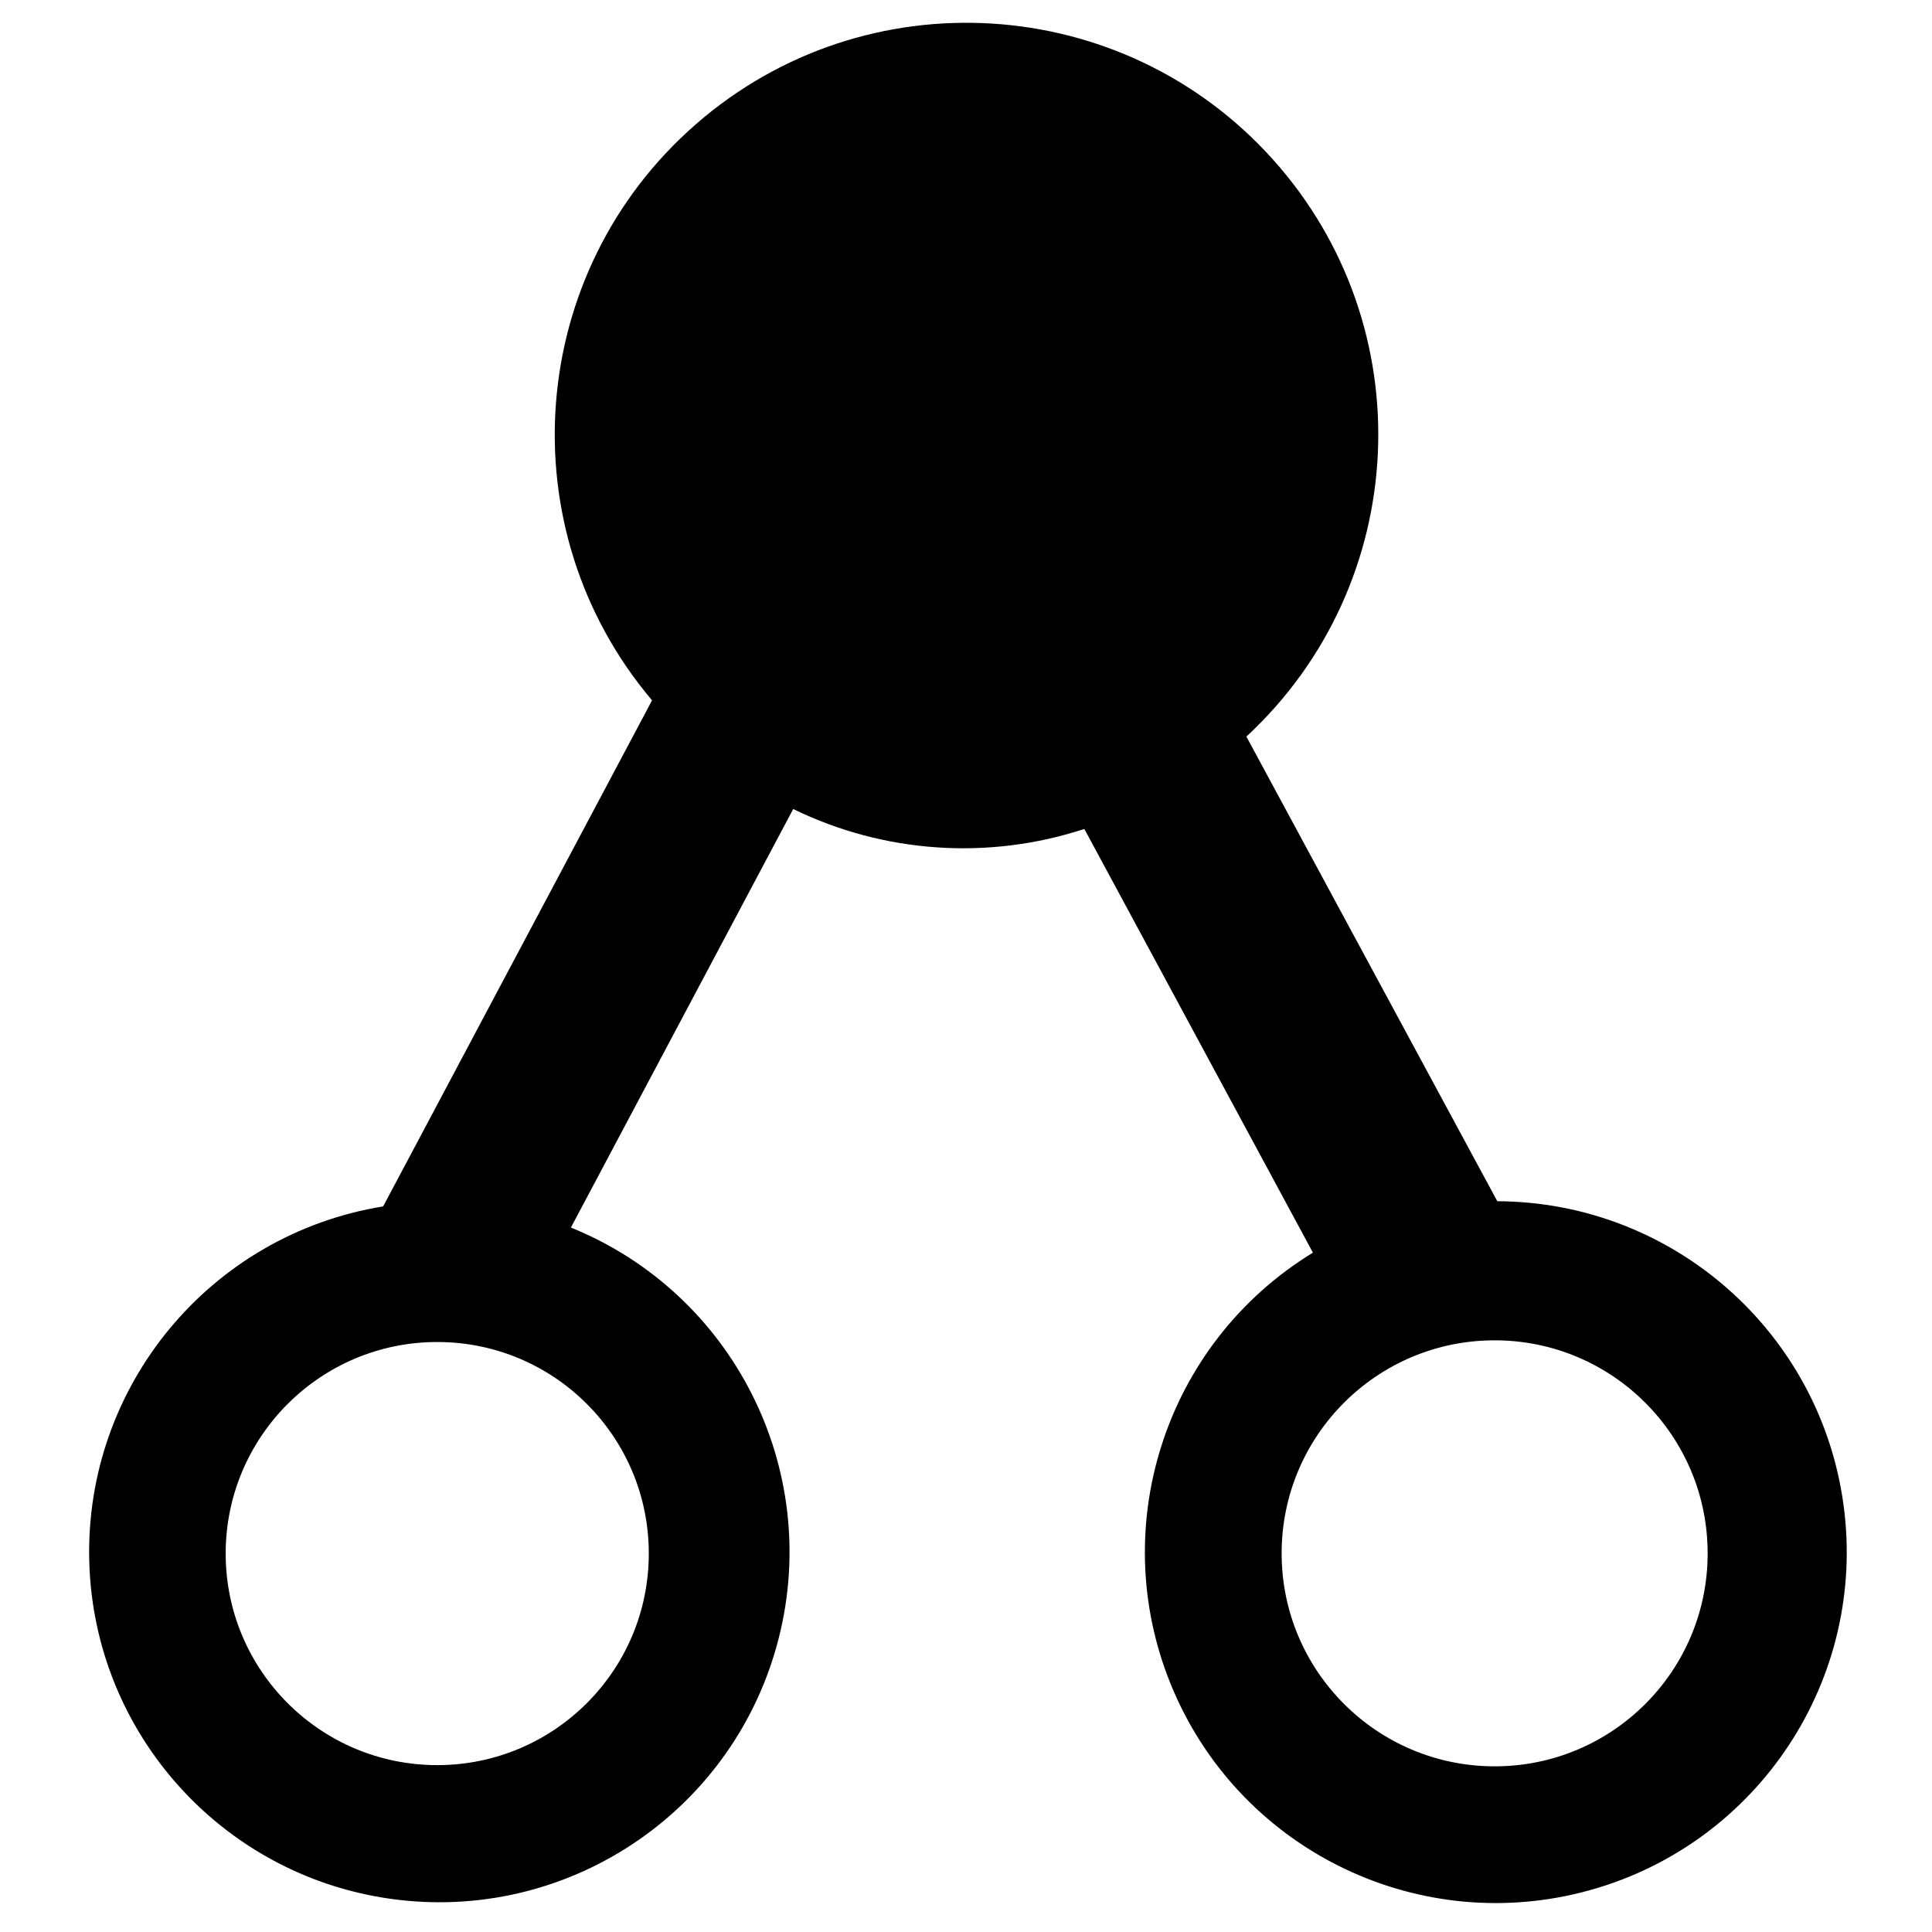
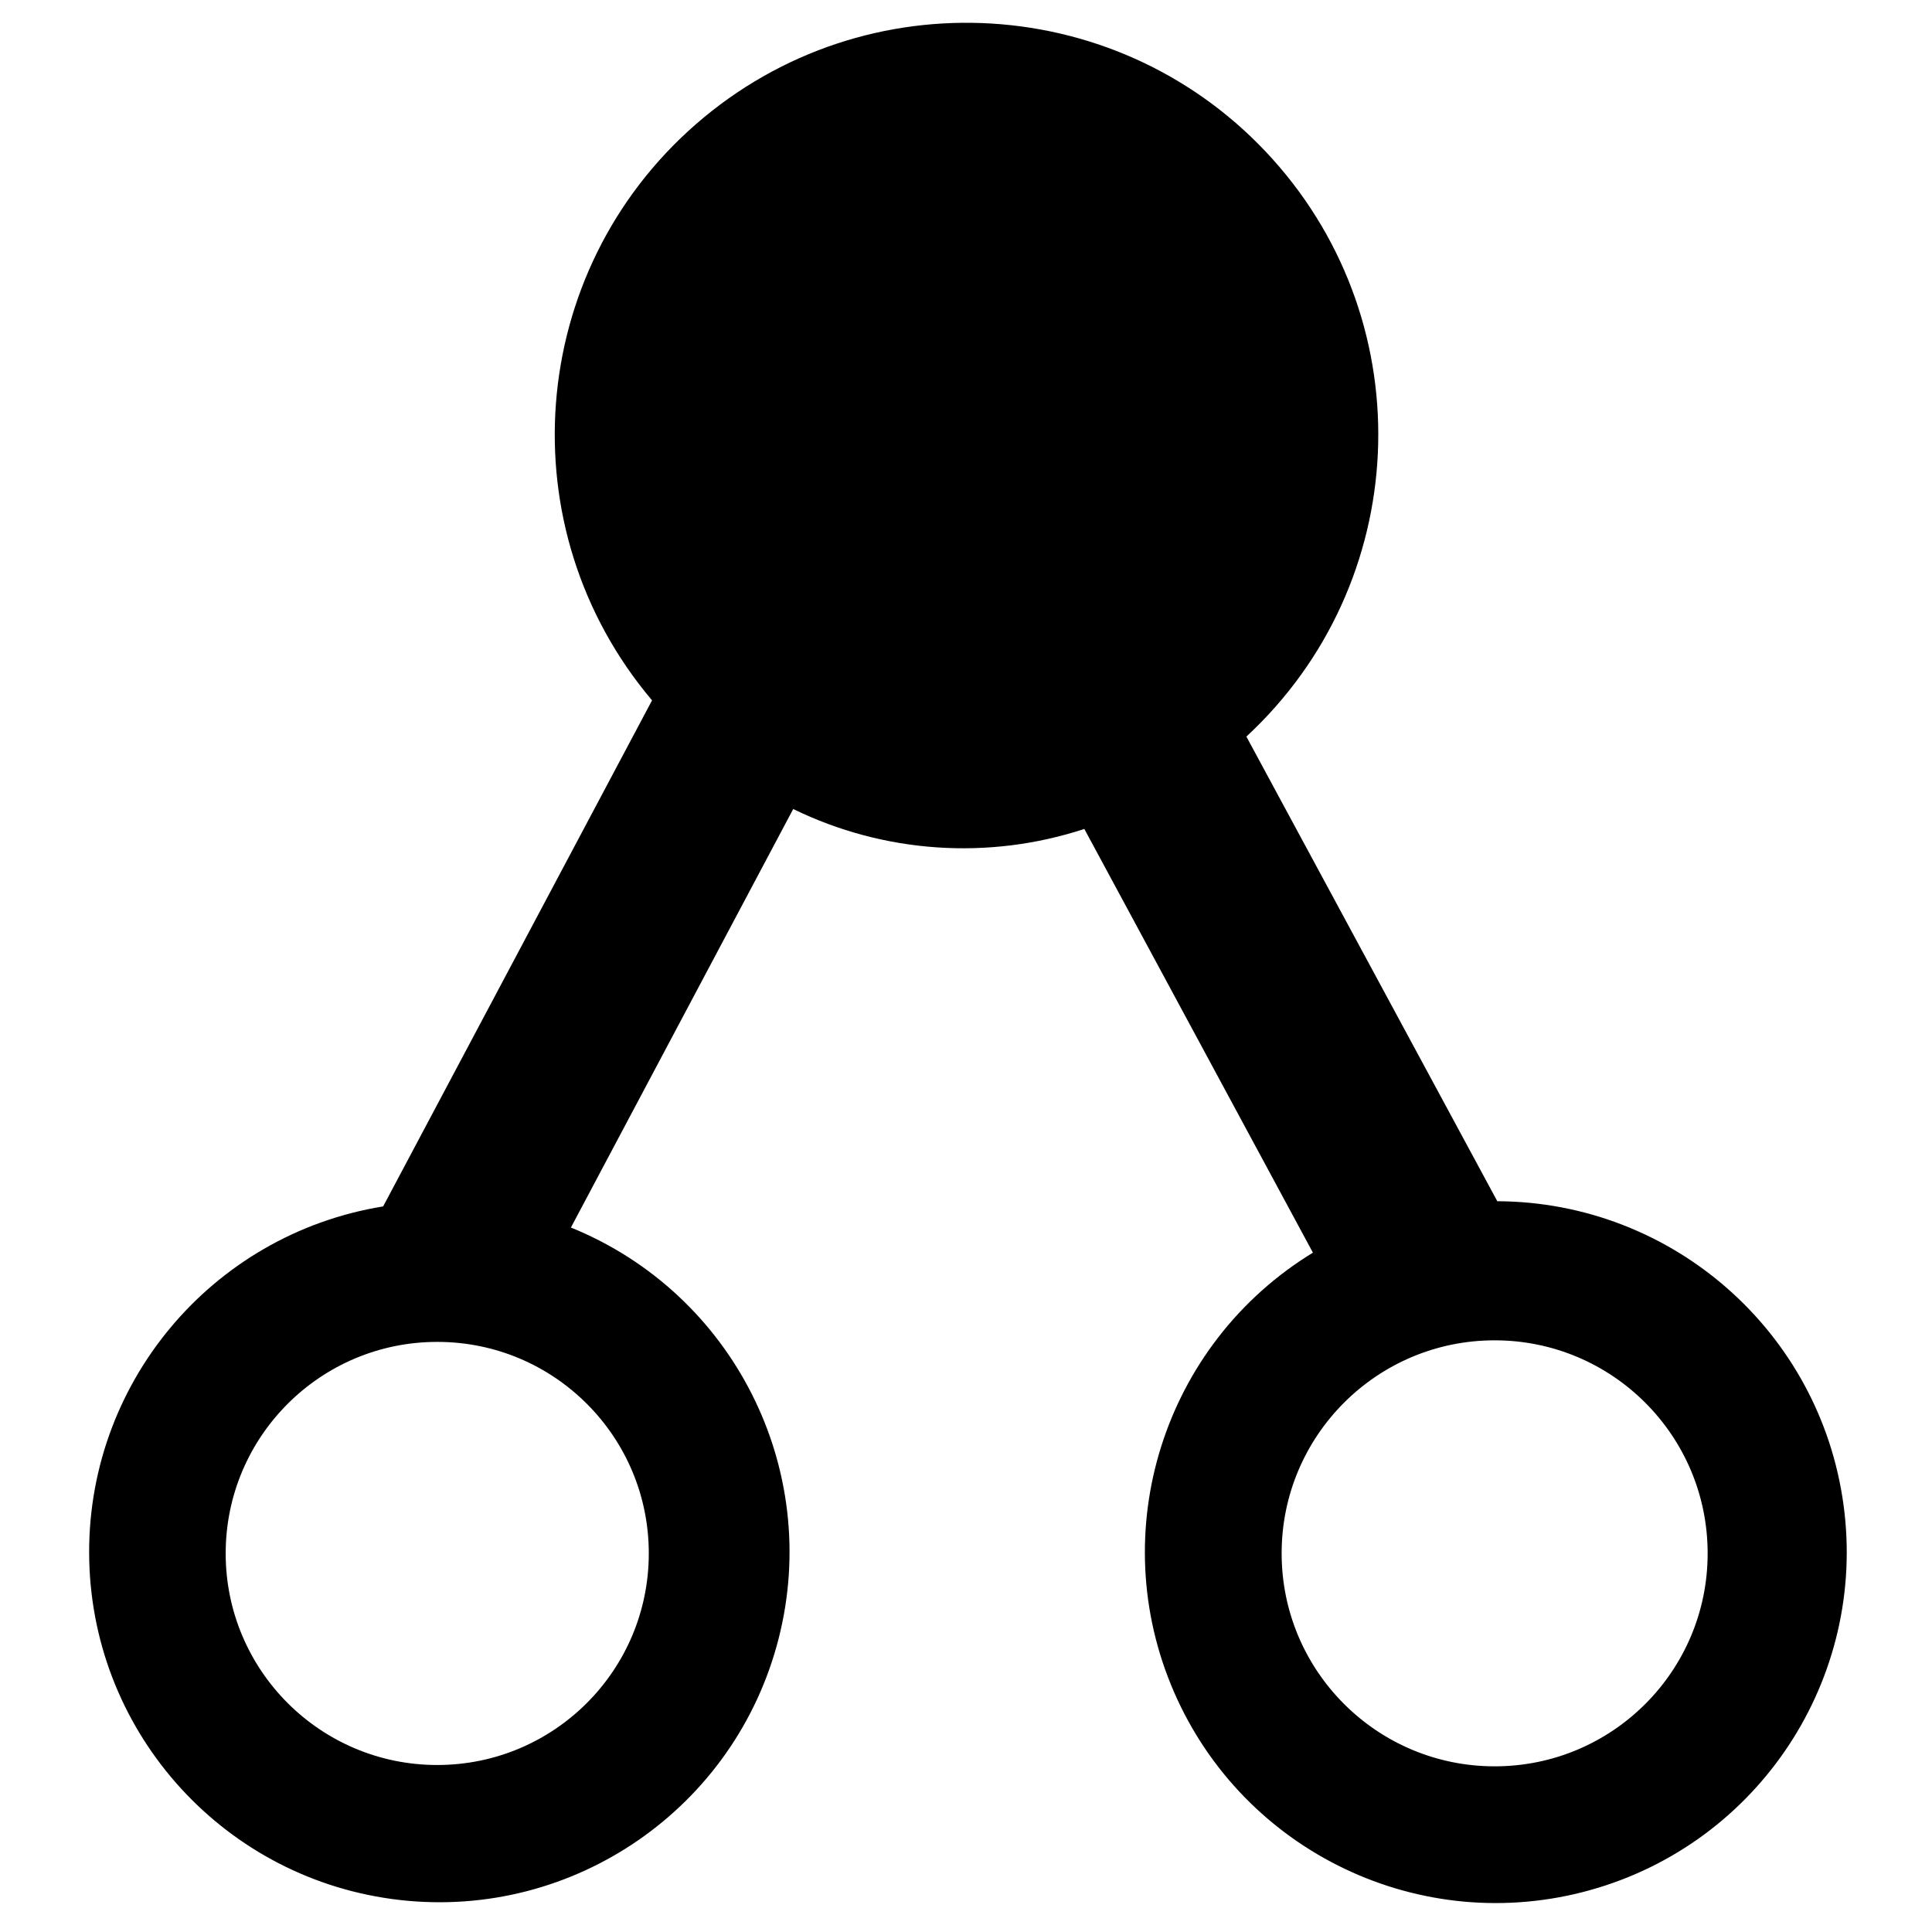
<svg xmlns="http://www.w3.org/2000/svg" viewBox="0 0 16 16">
  <g id="Layer_1" data-name="Layer 1">
    <g id="Layer_5" data-name="Layer 5">
-       <path d="M12.4,9.948,10.322,6.1A3.41,3.41,0,1,0,5.4,5.8L3.173,9.991a2.9,2.9,0,1,0,1.555.175L6.569,6.7a3.216,3.216,0,0,0,2.411.165l1.893,3.509A2.906,2.906,0,1,0,12.4,9.948ZM5.373,12.865a1.752,1.752,0,1,1-1.751-1.751A1.751,1.751,0,0,1,5.373,12.865Zm7.005,1.763a1.764,1.764,0,1,1,1.764-1.763A1.763,1.763,0,0,1,12.378,14.628Z" fill-rule="evenodd" />
+       <path d="M12.4,9.948,10.322,6.1A3.41,3.41,0,1,0,5.4,5.8L3.173,9.991a2.9,2.9,0,1,0,1.555.175L6.569,6.7a3.216,3.216,0,0,0,2.411.165l1.893,3.509A2.906,2.906,0,1,0,12.4,9.948ZM5.373,12.865a1.752,1.752,0,1,1-1.751-1.752A1.751,1.751,0,0,1,5.373,12.865Zm7.005,1.763a1.764,1.764,0,1,1,1.764-1.763A1.763,1.763,0,0,1,12.378,14.628Z" fill-rule="evenodd" />
    </g>
  </g>
</svg>
